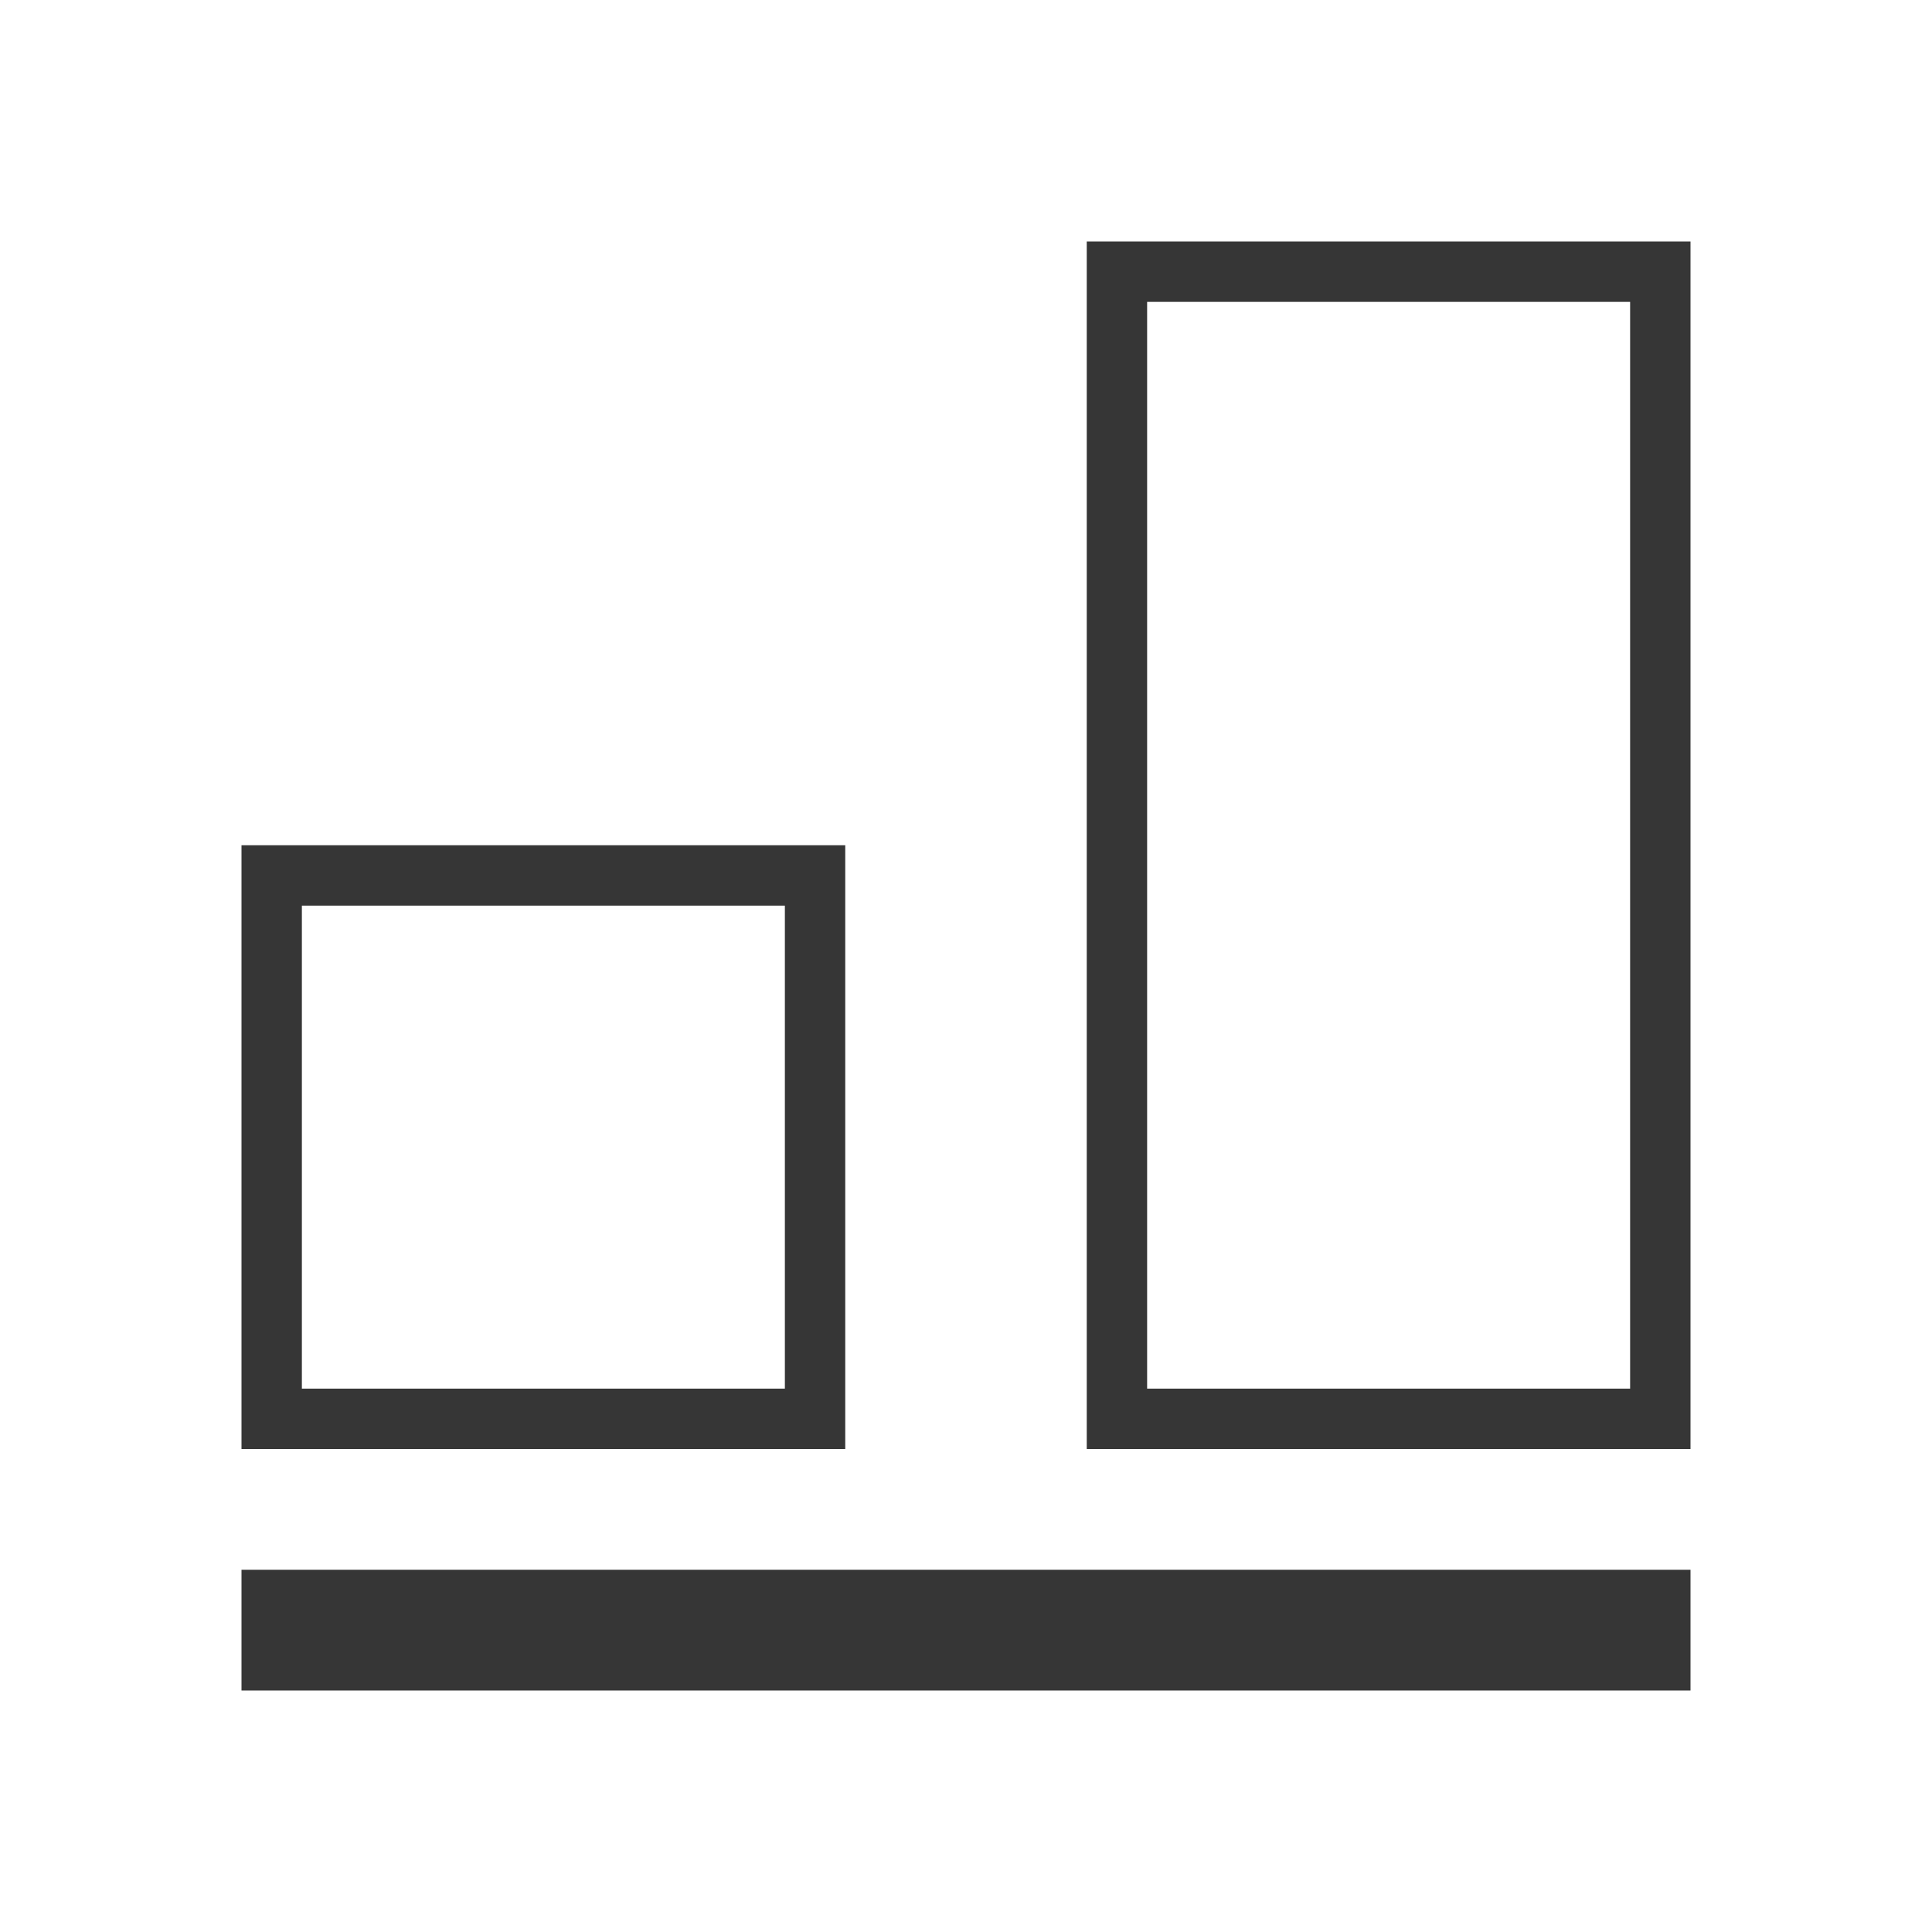
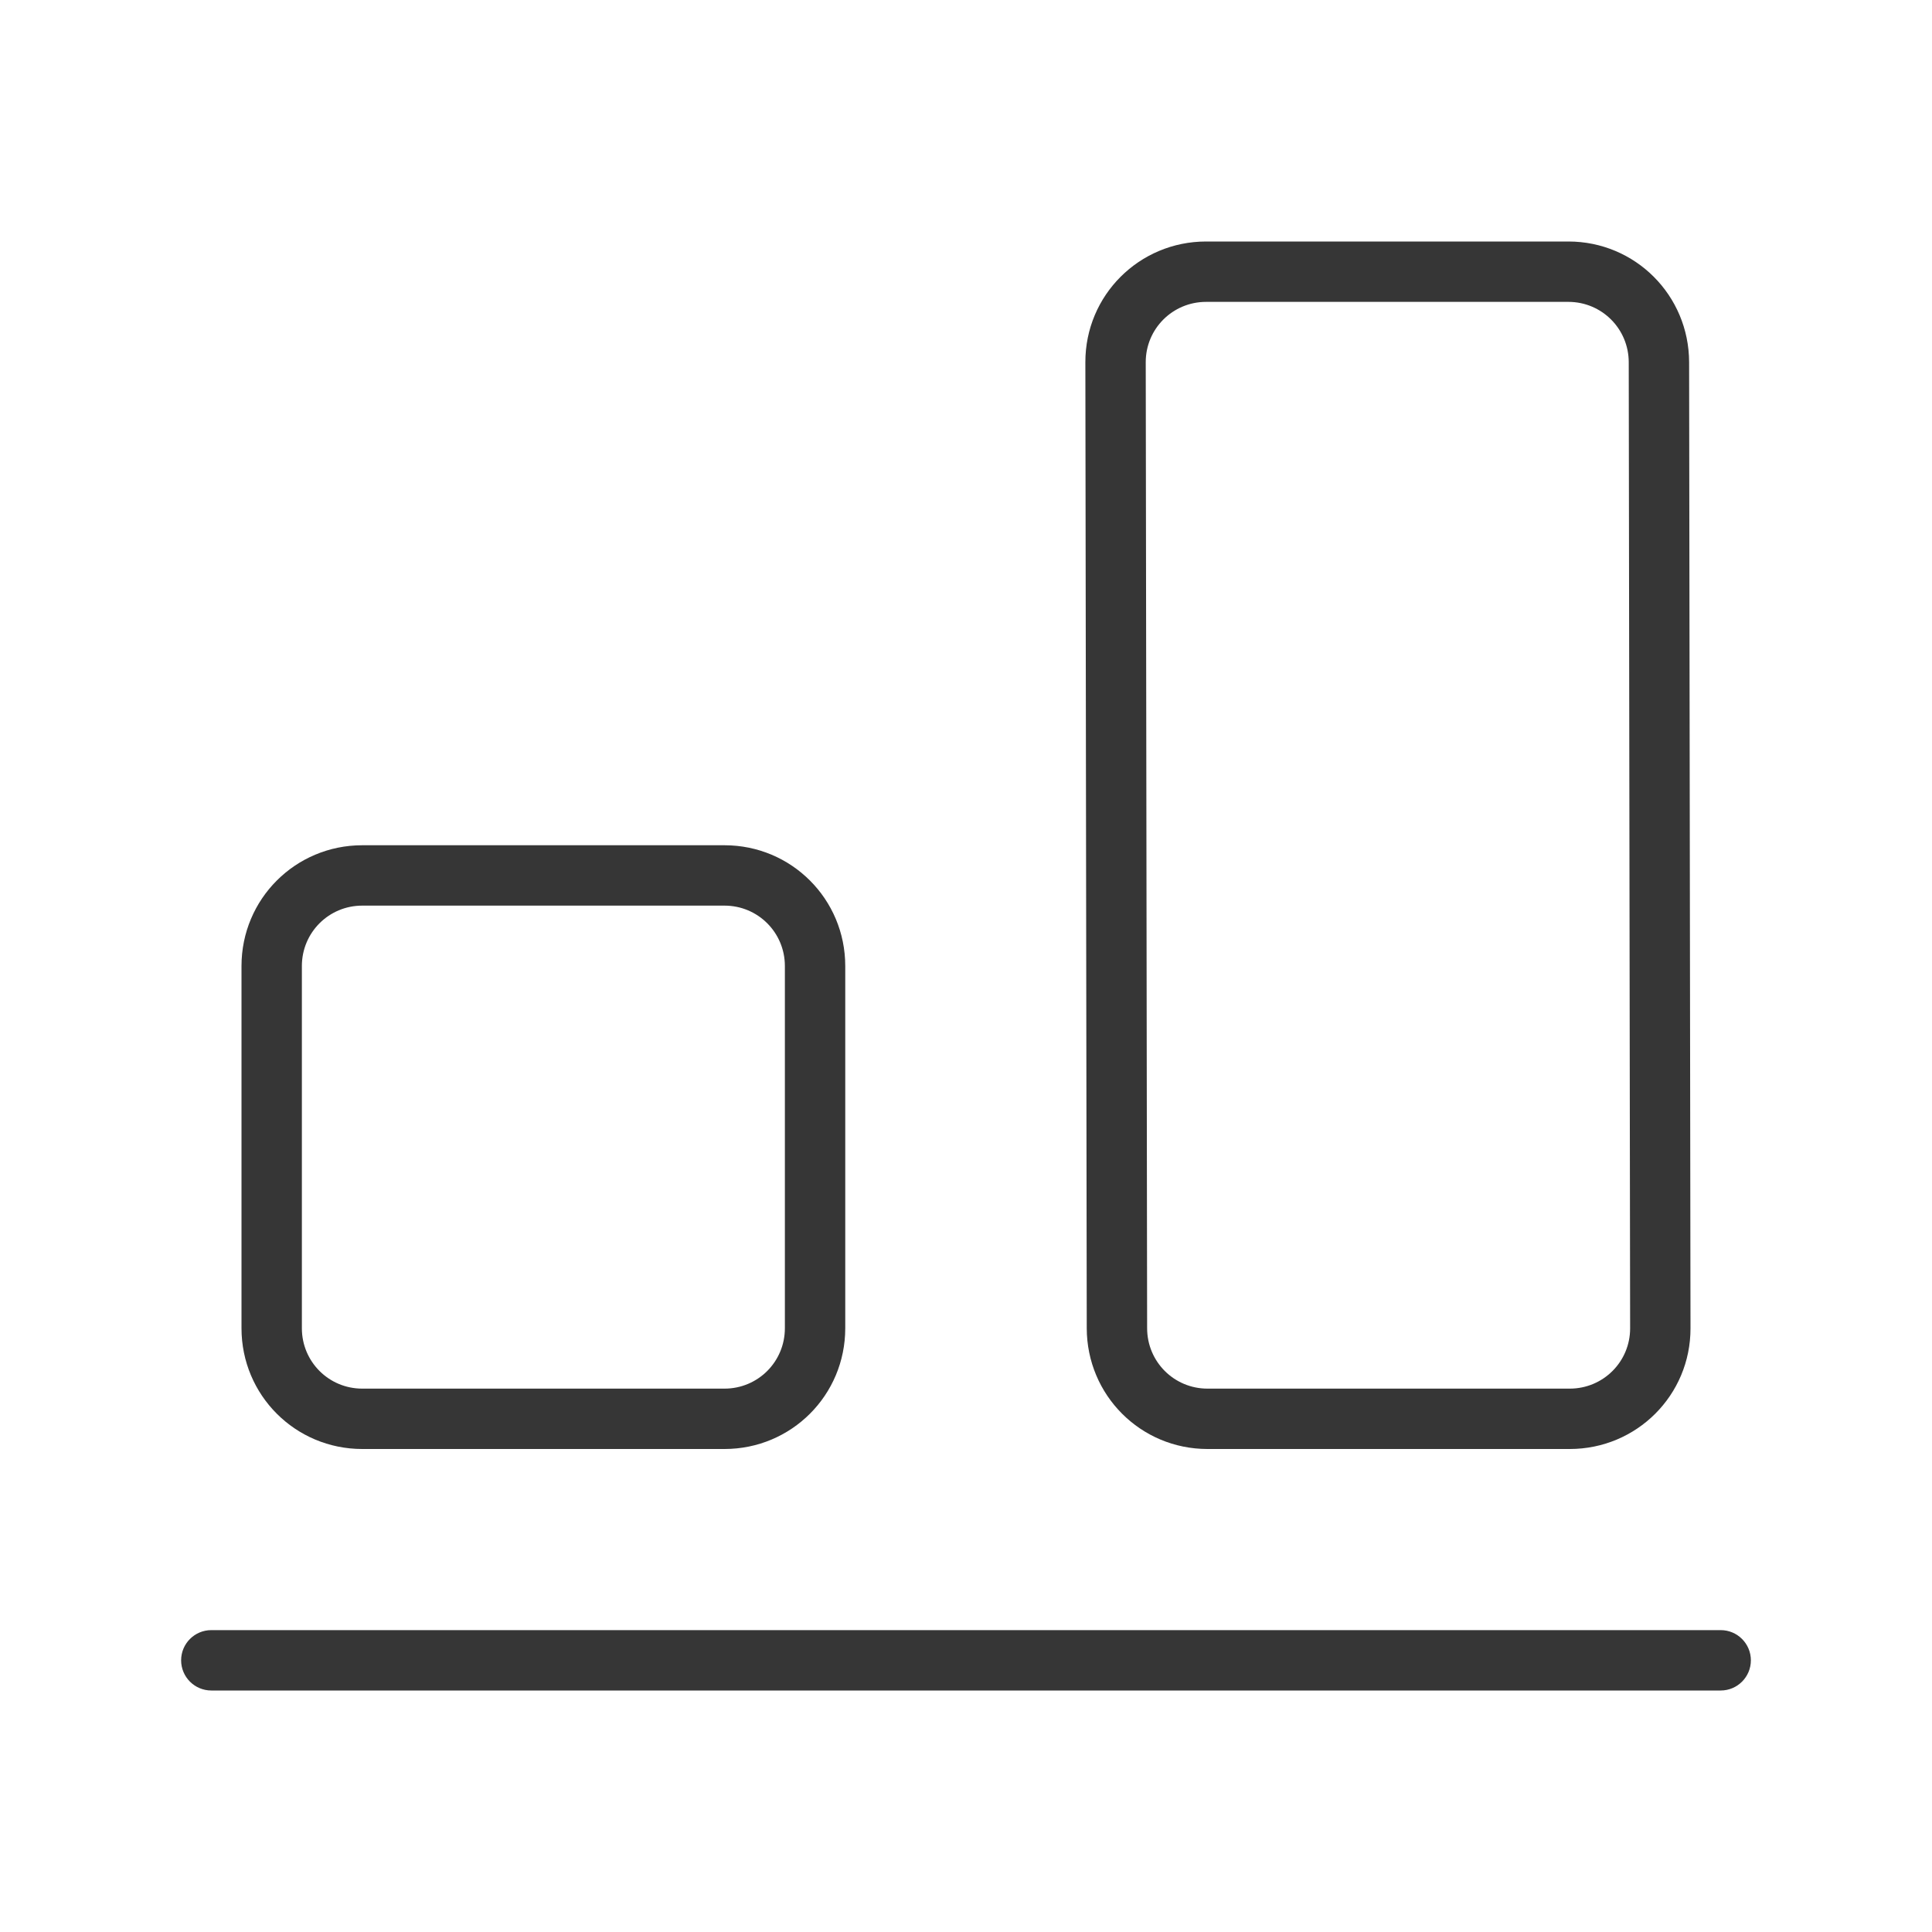
- <svg xmlns="http://www.w3.org/2000/svg" viewBox="0 0 32 32">
-   <defs id="defs3051">
-     <style type="text/css" id="current-color-scheme">
-       .ColorScheme-Text {
+ <svg xmlns="http://www.w3.org/2000/svg" version="1.1" viewBox="0 0 32 32">
+   <defs>
+     <style id="current-color-scheme" type="text/css">.ColorScheme-Text {
        color:#363636;
-       }
-       </style>
+       }</style>
  </defs>
-   <path style="fill:currentColor;fill-opacity:1;stroke:none" d="M 18 4 L 18 24 L 28 24 L 28 4 L 18 4 z M 19 5 L 27 5 L 27 23 L 19 23 L 19 5 z M 4 14 L 4 24 L 14 24 L 14 14 L 4 14 z M 5 15 L 13 15 L 13 23 L 5 23 L 5 15 z M 4 26 L 4 28 L 28 28 L 28 26 L 4 26 z " id="path8" class="ColorScheme-Text" />
+   <path class="ColorScheme-Text" d="m20 24c-1.108 0-1.998-0.892-2-2l-0.023-16c-0.002-1.108 0.892-2 2-2h6c1.108 0 1.998 0.892 2 2l0.023 16c0.002 1.108-0.892 2-2 2zm0-1h6c0.554 0 1.001-0.446 1-1l-0.023-16c-8.09e-4 -0.554-0.446-1-1-1h-6c-0.554 0-1.001 0.446-1 1l0.023 16c8.09e-4 0.554 0.446 1 1 1z" fill="currentColor" />
+   <path class="ColorScheme-Text" d="m6 24c-1.108 0-2-0.892-2-2v-6c0-1.108 0.892-2 2-2h6c1.108 0 2 0.892 2 2v6c0 1.108-0.892 2-2 2zm0-1h6c0.554 0 1-0.446 1-1v-6c0-0.554-0.446-1-1-1h-6c-0.554 0-1 0.446-1 1v6c0 0.554 0.446 1 1 1z" fill="currentColor" />
+   <rect class="ColorScheme-Text" transform="scale(1,-1)" x="3" y="-28" width="26" height="1" rx=".5" ry=".5" fill="currentColor" />
</svg>
